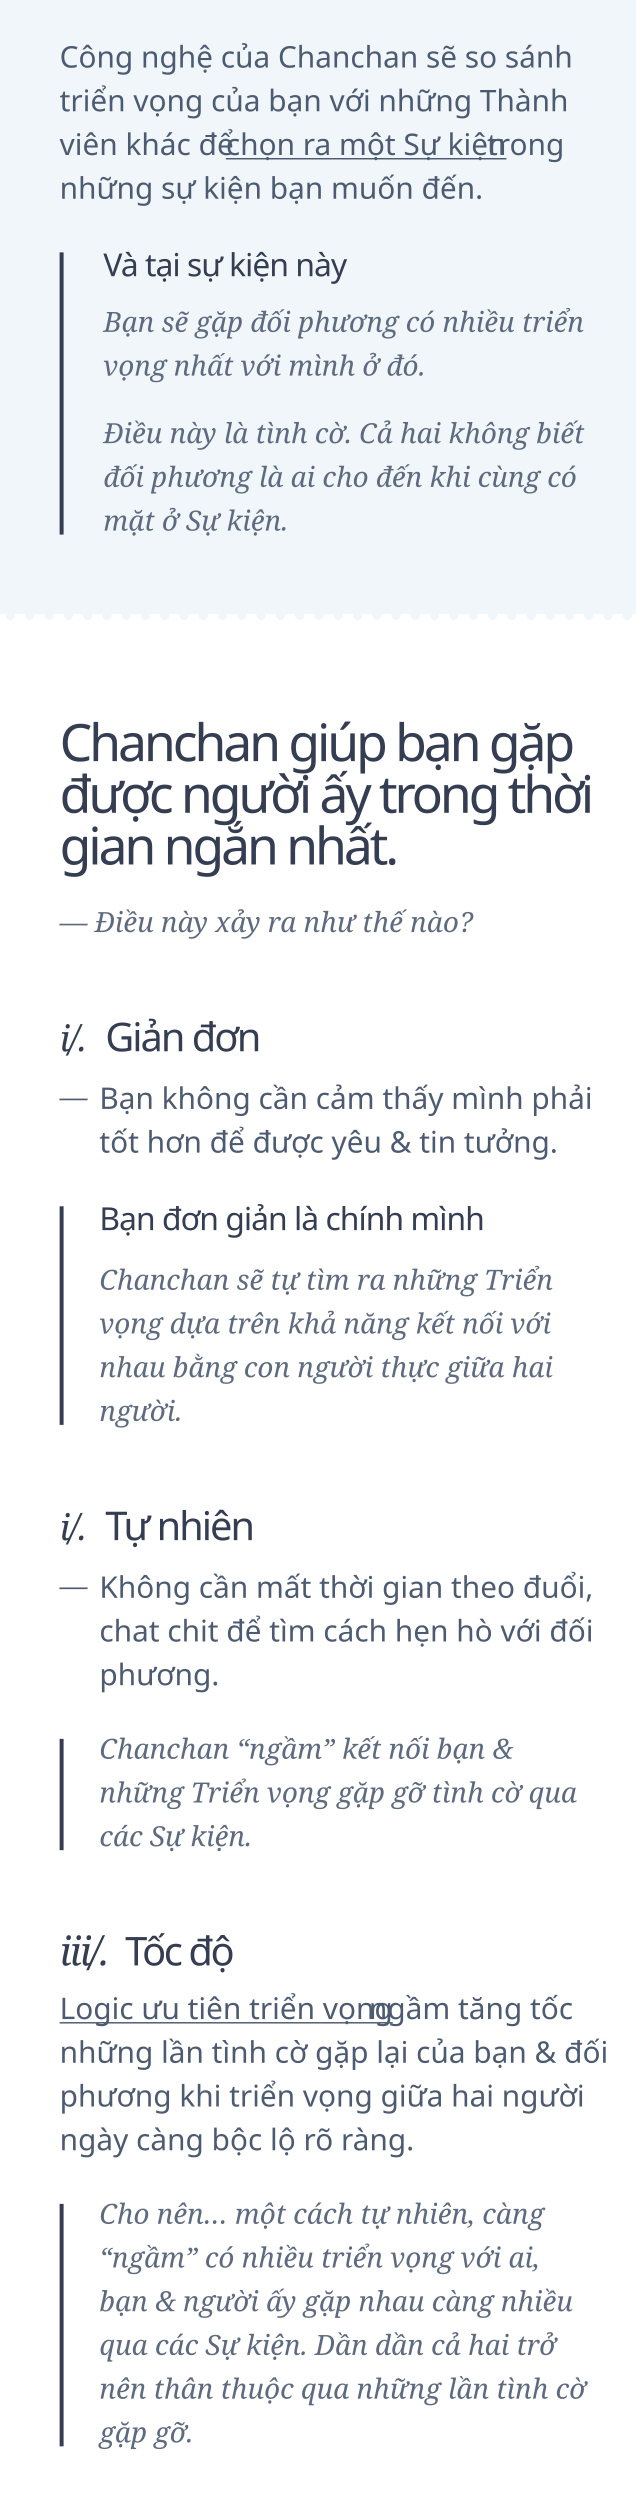
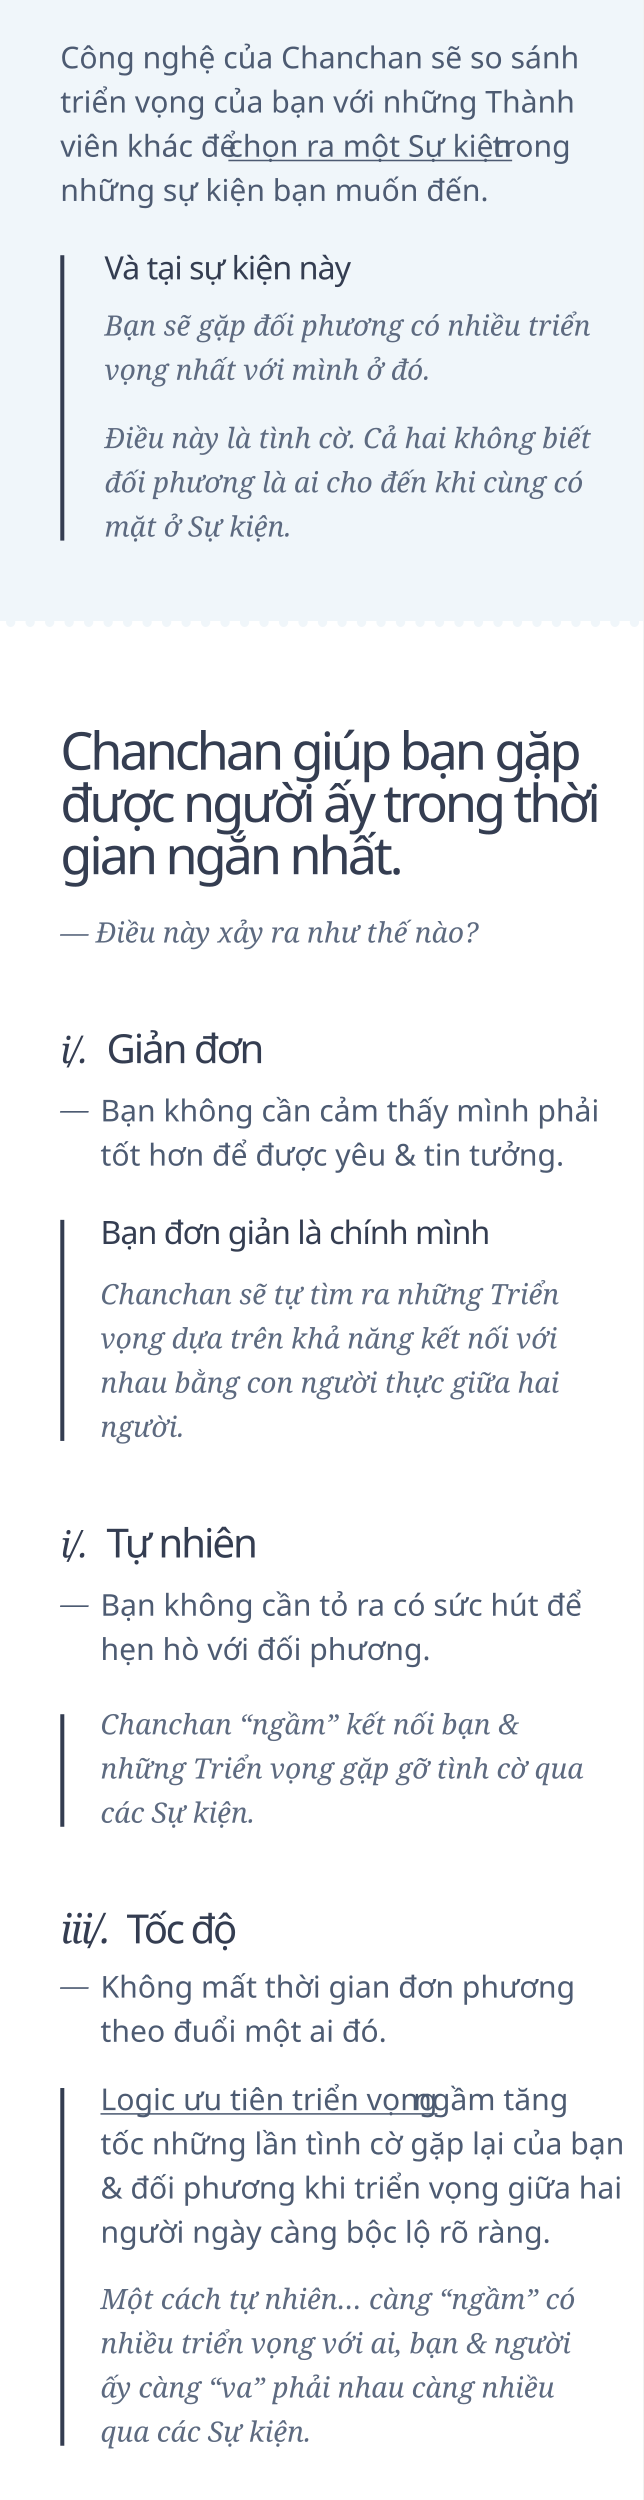
- <svg xmlns="http://www.w3.org/2000/svg" width="320px" height="1258px" viewBox="0 0 320 1258" version="1.1">
+ <svg xmlns="http://www.w3.org/2000/svg" width="320px" height="1244px" viewBox="0 0 320 1244" version="1.1">
  <g id="dieunayxayra" stroke="none" stroke-width="1" fill="none" fill-rule="evenodd">
-     <rect fill="#FFFFFF" x="0" y="0" width="320" height="1258" />
-     <rect id="Rectangle" fill="#F0F6FA" x="0" y="0" width="320" height="314" />
+     <rect fill="#FFFFFF" x="0" y="0" width="320" height="1244" />
+     <rect id="Rectangle-3" fill="#F0F6FA" x="0" y="0" width="320" height="314" />
+     <path d="M3.047,309 C3.016,309.167 3,309.34 3,309.519 C3,310.199 3.229,310.782 3.687,311.269 C4.144,311.756 4.684,312 5.306,312 C5.916,312 6.453,311.76 6.917,311.279 C7.38,310.798 7.612,310.212 7.612,309.519 C7.612,309.34 7.596,309.167 7.564,309 L12.747,309 C12.715,309.167 12.7,309.34 12.7,309.519 C12.7,310.199 12.928,310.782 13.386,311.269 C13.844,311.756 14.384,312 15.006,312 C15.616,312 16.153,311.76 16.616,311.279 C17.08,310.798 17.312,310.212 17.312,309.519 C17.312,309.34 17.296,309.167 17.264,309 L22.446,309 C22.415,309.167 22.399,309.34 22.399,309.519 C22.399,310.199 22.628,310.782 23.086,311.269 C23.543,311.756 24.083,312 24.705,312 C25.327,312 25.867,311.756 26.325,311.269 C26.783,310.782 27.011,310.199 27.011,309.519 C27.011,309.34 26.996,309.167 26.964,309 L32.146,309 C32.115,309.167 32.099,309.34 32.099,309.519 C32.099,310.199 32.328,310.782 32.785,311.269 C33.243,311.756 33.783,312 34.405,312 C35.015,312 35.552,311.76 36.016,311.279 C36.479,310.798 36.711,310.212 36.711,309.519 C36.711,309.34 36.695,309.167 36.663,309 L41.846,309 C41.814,309.167 41.798,309.34 41.798,309.519 C41.798,310.199 42.027,310.782 42.485,311.269 C42.943,311.756 43.483,312 44.105,312 C44.715,312 45.252,311.76 45.715,311.279 C46.179,310.798 46.411,310.212 46.411,309.519 C46.411,309.34 46.395,309.167 46.363,309 L51.545,309 C51.514,309.167 51.498,309.34 51.498,309.519 C51.498,310.199 51.727,310.782 52.185,311.269 C52.642,311.756 53.182,312 53.804,312 C54.426,312 54.966,311.756 55.424,311.269 C55.881,310.782 56.11,310.199 56.11,309.519 C56.11,309.34 56.095,309.167 56.063,309 L61.245,309 C61.213,309.167 61.198,309.34 61.198,309.519 C61.198,310.199 61.427,310.782 61.884,311.269 C62.342,311.756 62.882,312 63.504,312 C64.114,312 64.651,311.76 65.115,311.279 C65.578,310.798 65.81,310.212 65.81,309.519 C65.81,309.34 65.794,309.167 65.762,309 L70.945,309 C70.913,309.167 70.897,309.34 70.897,309.519 C70.897,310.199 71.126,310.782 71.584,311.269 C72.042,311.756 72.581,312 73.203,312 C73.814,312 74.351,311.76 74.814,311.279 C75.278,310.798 75.51,310.212 75.51,309.519 C75.51,309.34 75.494,309.167 75.462,309 L80.644,309 C80.613,309.167 80.597,309.34 80.597,309.519 C80.597,310.199 80.826,310.782 81.284,311.269 C81.741,311.756 82.281,312 82.903,312 C83.525,312 84.065,311.756 84.523,311.269 C84.98,310.782 85.209,310.199 85.209,309.519 C85.209,309.34 85.193,309.167 85.162,309 L90.344,309 C90.312,309.167 90.297,309.34 90.297,309.519 C90.297,310.199 90.525,310.782 90.983,311.269 C91.441,311.756 91.981,312 92.603,312 C93.213,312 93.75,311.76 94.213,311.279 C94.677,310.798 94.909,310.212 94.909,309.519 C94.909,309.34 94.893,309.167 94.861,309 L100.043,309 C100.012,309.167 99.996,309.34 99.996,309.519 C99.996,310.199 100.225,310.782 100.683,311.269 C101.14,311.756 101.68,312 102.302,312 C102.913,312 103.449,311.76 103.913,311.279 C104.377,310.798 104.608,310.212 104.608,309.519 C104.608,309.34 104.592,309.167 104.561,309 L109.743,309 C109.712,309.167 109.696,309.34 109.696,309.519 C109.696,310.199 109.925,310.782 110.382,311.269 C110.84,311.756 111.38,312 112.002,312 C112.624,312 113.164,311.756 113.621,311.269 C114.079,310.782 114.308,310.199 114.308,309.519 C114.308,309.34 114.292,309.167 114.261,309 L119.443,309 C119.411,309.167 119.395,309.34 119.395,309.519 C119.395,310.199 119.624,310.782 120.082,311.269 C120.54,311.756 121.08,312 121.702,312 C122.312,312 122.849,311.76 123.312,311.279 C123.776,310.798 124.008,310.212 124.008,309.519 C124.008,309.34 123.992,309.167 123.96,309 L129.142,309 C129.111,309.167 129.095,309.34 129.095,309.519 C129.095,310.199 129.324,310.782 129.782,311.269 C130.239,311.756 130.779,312 131.401,312 C132.011,312 132.548,311.76 133.012,311.279 C133.475,310.798 133.707,310.212 133.707,309.519 C133.707,309.34 133.691,309.167 133.659,309 L138.842,309 C138.81,309.167 138.795,309.34 138.795,309.519 C138.795,310.199 139.024,310.782 139.481,311.269 C139.939,311.756 140.479,312 141.101,312 C141.723,312 142.263,311.756 142.72,311.269 C143.178,310.782 143.407,310.199 143.407,309.519 C143.407,309.34 143.391,309.167 143.36,309 L148.542,309 C148.51,309.167 148.494,309.34 148.494,309.519 C148.494,310.199 148.723,310.782 149.181,311.269 C149.639,311.756 150.178,312 150.8,312 C151.411,312 151.948,311.76 152.411,311.279 C152.875,310.798 153.106,310.212 153.106,309.519 C153.106,309.34 153.091,309.167 153.059,309 L158.241,309 C158.21,309.167 158.194,309.34 158.194,309.519 C158.194,310.199 158.423,310.782 158.88,311.269 C159.338,311.756 159.878,312 160.5,312 C161.11,312 161.647,311.76 162.111,311.279 C162.574,310.798 162.806,310.212 162.806,309.519 C162.806,309.34 162.79,309.167 162.758,309 L167.941,309 C167.909,309.167 167.894,309.34 167.894,309.519 C167.894,310.199 168.122,310.782 168.58,311.269 C169.038,311.756 169.578,312 170.2,312 C170.822,312 171.361,311.756 171.819,311.269 C172.277,310.782 172.506,310.199 172.506,309.519 C172.506,309.34 172.49,309.167 172.458,309 L177.64,309 C177.609,309.167 177.593,309.34 177.593,309.519 C177.593,310.199 177.822,310.782 178.28,311.269 C178.737,311.756 179.277,312 179.899,312 C180.51,312 181.046,311.76 181.51,311.279 C181.974,310.798 182.205,310.212 182.205,309.519 C182.205,309.34 182.189,309.167 182.158,309 L187.34,309 C187.309,309.167 187.293,309.34 187.293,309.519 C187.293,310.199 187.522,310.782 187.979,311.269 C188.437,311.756 188.977,312 189.599,312 C190.209,312 190.746,311.76 191.21,311.279 C191.673,310.798 191.905,310.212 191.905,309.519 C191.905,309.34 191.889,309.167 191.857,309 L197.04,309 C197.008,309.167 196.992,309.34 196.992,309.519 C196.992,310.199 197.221,310.782 197.679,311.269 C198.137,311.756 198.676,312 199.298,312 C199.92,312 200.46,311.756 200.918,311.269 C201.376,310.782 201.605,310.199 201.605,309.519 C201.605,309.34 201.589,309.167 201.557,309 L206.739,309 C206.708,309.167 206.692,309.34 206.692,309.519 C206.692,310.199 206.921,310.782 207.379,311.269 C207.836,311.756 208.376,312 208.998,312 C209.608,312 210.145,311.76 210.609,311.279 C211.072,310.798 211.304,310.212 211.304,309.519 C211.304,309.34 211.288,309.167 211.256,309 L216.439,309 C216.407,309.167 216.392,309.34 216.392,309.519 C216.392,310.199 216.62,310.782 217.078,311.269 C217.536,311.756 218.076,312 218.698,312 C219.308,312 219.845,311.76 220.308,311.279 C220.772,310.798 221.004,310.212 221.004,309.519 C221.004,309.34 220.988,309.167 220.956,309 L226.138,309 C226.107,309.167 226.091,309.34 226.091,309.519 C226.091,310.199 226.32,310.782 226.778,311.269 C227.236,311.756 227.775,312 228.397,312 C229.019,312 229.559,311.756 230.017,311.269 C230.475,310.782 230.703,310.199 230.703,309.519 C230.703,309.34 230.688,309.167 230.656,309 L235.838,309 C235.807,309.167 235.791,309.34 235.791,309.519 C235.791,310.199 236.02,310.782 236.477,311.269 C236.935,311.756 237.475,312 238.097,312 C238.707,312 239.244,311.76 239.708,311.279 C240.171,310.798 240.403,310.212 240.403,309.519 C240.403,309.34 240.387,309.167 240.355,309 L245.538,309 C245.506,309.167 245.49,309.34 245.49,309.519 C245.49,310.199 245.719,310.782 246.177,311.269 C246.635,311.756 247.175,312 247.797,312 C248.407,312 248.944,311.76 249.407,311.279 C249.871,310.798 250.103,310.212 250.103,309.519 C250.103,309.34 250.087,309.167 250.055,309 L255.237,309 C255.206,309.167 255.19,309.34 255.19,309.519 C255.19,310.199 255.419,310.782 255.877,311.269 C256.334,311.756 256.874,312 257.496,312 C258.118,312 258.658,311.756 259.116,311.269 C259.573,310.782 259.802,310.199 259.802,309.519 C259.802,309.34 259.787,309.167 259.755,309 L264.937,309 C264.905,309.167 264.89,309.34 264.89,309.519 C264.89,310.199 265.119,310.782 265.576,311.269 C266.034,311.756 266.574,312 267.196,312 C267.806,312 268.343,311.76 268.807,311.279 C269.27,310.798 269.502,310.212 269.502,309.519 C269.502,309.34 269.486,309.167 269.454,309 L274.637,309 C274.605,309.167 274.589,309.34 274.589,309.519 C274.589,310.199 274.818,310.782 275.276,311.269 C275.734,311.756 276.273,312 276.895,312 C277.506,312 278.043,311.76 278.506,311.279 C278.97,310.798 279.202,310.212 279.202,309.519 C279.202,309.34 279.186,309.167 279.154,309 L284.336,309 C284.305,309.167 284.289,309.34 284.289,309.519 C284.289,310.199 284.518,310.782 284.976,311.269 C285.433,311.756 285.973,312 286.595,312 C287.217,312 287.757,311.756 288.215,311.269 C288.672,310.782 288.901,310.199 288.901,309.519 C288.901,309.34 288.885,309.167 288.854,309 L294.036,309 C294.004,309.167 293.989,309.34 293.989,309.519 C293.989,310.199 294.217,310.782 294.675,311.269 C295.133,311.756 295.673,312 296.295,312 C296.905,312 297.442,311.76 297.905,311.279 C298.369,310.798 298.601,310.212 298.601,309.519 C298.601,309.34 298.585,309.167 298.553,309 L303.735,309 C303.704,309.167 303.688,309.34 303.688,309.519 C303.688,310.199 303.917,310.782 304.375,311.269 C304.832,311.756 305.372,312 305.994,312 C306.605,312 307.141,311.76 307.605,311.279 C308.069,310.798 308.3,310.212 308.3,309.519 C308.3,309.34 308.284,309.167 308.253,309 L313.435,309 C313.404,309.167 313.388,309.34 313.388,309.519 C313.388,310.199 313.617,310.782 314.074,311.269 C314.532,311.756 315.072,312 315.694,312 C316.316,312 316.856,311.756 317.313,311.269 C317.771,310.782 318,310.199 318,309.519 C318,309.34 317.984,309.167 317.953,309 L320,309 L320,318 L0,318 L0,309 L3.047,309 Z" id="Rectangle-2" fill="#FFFFFF" />
    <text id="—-Điều-này-xảy-ra-nh" font-family="Georgia-Italic, Georgia" font-size="14" font-style="italic" font-weight="normal" line-spacing="22" fill="#5D6A80">
      <tspan x="30" y="469">— Điều này xảy ra như thế nào?</tspan>
    </text>
    <text id="Chanchan-giúp-bạn-gặ" font-family="SFCompactDisplay-Semibold, SF Compact Display" font-size="26" font-weight="500" line-spacing="26" letter-spacing="-1.56" fill="#343D51">
      <tspan x="30" y="383">Chanchan giúp bạn gặp </tspan>
      <tspan x="30" y="409">được người ấy trong thời </tspan>
      <tspan x="30" y="435">gian ngắn nhất.</tspan>
    </text>
    <text id="Bạn-không-cần-cảm-th" font-family="SFCompactDisplay-Regular, SF Compact Display" font-size="15" font-weight="normal" line-spacing="22" fill="#4D5B72">
      <tspan x="50" y="558">Bạn không cần cảm thấy mình phải </tspan>
      <tspan x="50" y="580">tốt hơn để được yêu &amp; tin tưởng.</tspan>
    </text>
    <text id="—" font-family="Georgia-Italic, Georgia" font-size="14" font-style="italic" font-weight="normal" line-spacing="22" fill="#4D5B72">
      <tspan x="30" y="557">—</tspan>
    </text>
    <text id="Chanchan-sẽ-tự-tìm-r" font-family="Georgia-Italic, Georgia" font-size="14" font-style="italic" font-weight="normal" line-spacing="22" fill="#5D6A80">
      <tspan x="50" y="649">Chanchan sẽ tự tìm ra những Triển </tspan>
      <tspan x="50" y="671">vọng dựa trên khả năng kết nối với </tspan>
      <tspan x="50" y="693">nhau bằng con người thực giữa hai </tspan>
      <tspan x="50" y="715">người.</tspan>
    </text>
    <text id="Bạn-đơn-giản-là-chín" font-family="SFCompactDisplay-Semibold, SF Compact Display" font-size="16" font-weight="500" line-spacing="20" letter-spacing="-0.48" fill="#343D51">
      <tspan x="50" y="619">Bạn đơn giản là chính mình</tspan>
    </text>
    <rect id="quote" fill="#343D51" x="30" y="607" width="2" height="110" />
    <text id="Giản-đơn" font-family="SFCompactDisplay-Semibold, SF Compact Display" font-size="20" font-weight="500" line-spacing="22" letter-spacing="-1" fill="#343D51">
      <tspan x="53" y="529">Giản đơn</tspan>
    </text>
    <text id="i/." font-family="Georgia-Italic, Georgia" font-size="18" font-style="italic" font-weight="normal" line-spacing="20" letter-spacing="-0.72" fill="#343D51">
      <tspan x="30" y="529">i/.</tspan>
      <tspan x="46.482" y="529"> </tspan>
    </text>
-     <path d="M3.047,309 C3.016,309.167 3,309.34 3,309.519 C3,310.199 3.229,310.782 3.687,311.269 C4.144,311.756 4.684,312 5.306,312 C5.916,312 6.453,311.76 6.917,311.279 C7.38,310.798 7.612,310.212 7.612,309.519 C7.612,309.34 7.596,309.167 7.564,309 L12.747,309 C12.715,309.167 12.7,309.34 12.7,309.519 C12.7,310.199 12.928,310.782 13.386,311.269 C13.844,311.756 14.384,312 15.006,312 C15.616,312 16.153,311.76 16.616,311.279 C17.08,310.798 17.312,310.212 17.312,309.519 C17.312,309.34 17.296,309.167 17.264,309 L22.446,309 C22.415,309.167 22.399,309.34 22.399,309.519 C22.399,310.199 22.628,310.782 23.086,311.269 C23.543,311.756 24.083,312 24.705,312 C25.327,312 25.867,311.756 26.325,311.269 C26.783,310.782 27.011,310.199 27.011,309.519 C27.011,309.34 26.996,309.167 26.964,309 L32.146,309 C32.115,309.167 32.099,309.34 32.099,309.519 C32.099,310.199 32.328,310.782 32.785,311.269 C33.243,311.756 33.783,312 34.405,312 C35.015,312 35.552,311.76 36.016,311.279 C36.479,310.798 36.711,310.212 36.711,309.519 C36.711,309.34 36.695,309.167 36.663,309 L41.846,309 C41.814,309.167 41.798,309.34 41.798,309.519 C41.798,310.199 42.027,310.782 42.485,311.269 C42.943,311.756 43.483,312 44.105,312 C44.715,312 45.252,311.76 45.715,311.279 C46.179,310.798 46.411,310.212 46.411,309.519 C46.411,309.34 46.395,309.167 46.363,309 L51.545,309 C51.514,309.167 51.498,309.34 51.498,309.519 C51.498,310.199 51.727,310.782 52.185,311.269 C52.642,311.756 53.182,312 53.804,312 C54.426,312 54.966,311.756 55.424,311.269 C55.881,310.782 56.11,310.199 56.11,309.519 C56.11,309.34 56.095,309.167 56.063,309 L61.245,309 C61.213,309.167 61.198,309.34 61.198,309.519 C61.198,310.199 61.427,310.782 61.884,311.269 C62.342,311.756 62.882,312 63.504,312 C64.114,312 64.651,311.76 65.115,311.279 C65.578,310.798 65.81,310.212 65.81,309.519 C65.81,309.34 65.794,309.167 65.762,309 L70.945,309 C70.913,309.167 70.897,309.34 70.897,309.519 C70.897,310.199 71.126,310.782 71.584,311.269 C72.042,311.756 72.581,312 73.203,312 C73.814,312 74.351,311.76 74.814,311.279 C75.278,310.798 75.51,310.212 75.51,309.519 C75.51,309.34 75.494,309.167 75.462,309 L80.644,309 C80.613,309.167 80.597,309.34 80.597,309.519 C80.597,310.199 80.826,310.782 81.284,311.269 C81.741,311.756 82.281,312 82.903,312 C83.525,312 84.065,311.756 84.523,311.269 C84.98,310.782 85.209,310.199 85.209,309.519 C85.209,309.34 85.193,309.167 85.162,309 L90.344,309 C90.312,309.167 90.297,309.34 90.297,309.519 C90.297,310.199 90.525,310.782 90.983,311.269 C91.441,311.756 91.981,312 92.603,312 C93.213,312 93.75,311.76 94.213,311.279 C94.677,310.798 94.909,310.212 94.909,309.519 C94.909,309.34 94.893,309.167 94.861,309 L100.043,309 C100.012,309.167 99.996,309.34 99.996,309.519 C99.996,310.199 100.225,310.782 100.683,311.269 C101.14,311.756 101.68,312 102.302,312 C102.913,312 103.449,311.76 103.913,311.279 C104.377,310.798 104.608,310.212 104.608,309.519 C104.608,309.34 104.592,309.167 104.561,309 L109.743,309 C109.712,309.167 109.696,309.34 109.696,309.519 C109.696,310.199 109.925,310.782 110.382,311.269 C110.84,311.756 111.38,312 112.002,312 C112.624,312 113.164,311.756 113.621,311.269 C114.079,310.782 114.308,310.199 114.308,309.519 C114.308,309.34 114.292,309.167 114.261,309 L119.443,309 C119.411,309.167 119.395,309.34 119.395,309.519 C119.395,310.199 119.624,310.782 120.082,311.269 C120.54,311.756 121.08,312 121.702,312 C122.312,312 122.849,311.76 123.312,311.279 C123.776,310.798 124.008,310.212 124.008,309.519 C124.008,309.34 123.992,309.167 123.96,309 L129.142,309 C129.111,309.167 129.095,309.34 129.095,309.519 C129.095,310.199 129.324,310.782 129.782,311.269 C130.239,311.756 130.779,312 131.401,312 C132.011,312 132.548,311.76 133.012,311.279 C133.475,310.798 133.707,310.212 133.707,309.519 C133.707,309.34 133.691,309.167 133.659,309 L138.842,309 C138.81,309.167 138.795,309.34 138.795,309.519 C138.795,310.199 139.024,310.782 139.481,311.269 C139.939,311.756 140.479,312 141.101,312 C141.723,312 142.263,311.756 142.72,311.269 C143.178,310.782 143.407,310.199 143.407,309.519 C143.407,309.34 143.391,309.167 143.36,309 L148.542,309 C148.51,309.167 148.494,309.34 148.494,309.519 C148.494,310.199 148.723,310.782 149.181,311.269 C149.639,311.756 150.178,312 150.8,312 C151.411,312 151.948,311.76 152.411,311.279 C152.875,310.798 153.106,310.212 153.106,309.519 C153.106,309.34 153.091,309.167 153.059,309 L158.241,309 C158.21,309.167 158.194,309.34 158.194,309.519 C158.194,310.199 158.423,310.782 158.88,311.269 C159.338,311.756 159.878,312 160.5,312 C161.11,312 161.647,311.76 162.111,311.279 C162.574,310.798 162.806,310.212 162.806,309.519 C162.806,309.34 162.79,309.167 162.758,309 L167.941,309 C167.909,309.167 167.894,309.34 167.894,309.519 C167.894,310.199 168.122,310.782 168.58,311.269 C169.038,311.756 169.578,312 170.2,312 C170.822,312 171.361,311.756 171.819,311.269 C172.277,310.782 172.506,310.199 172.506,309.519 C172.506,309.34 172.49,309.167 172.458,309 L177.64,309 C177.609,309.167 177.593,309.34 177.593,309.519 C177.593,310.199 177.822,310.782 178.28,311.269 C178.737,311.756 179.277,312 179.899,312 C180.51,312 181.046,311.76 181.51,311.279 C181.974,310.798 182.205,310.212 182.205,309.519 C182.205,309.34 182.189,309.167 182.158,309 L187.34,309 C187.309,309.167 187.293,309.34 187.293,309.519 C187.293,310.199 187.522,310.782 187.979,311.269 C188.437,311.756 188.977,312 189.599,312 C190.209,312 190.746,311.76 191.21,311.279 C191.673,310.798 191.905,310.212 191.905,309.519 C191.905,309.34 191.889,309.167 191.857,309 L197.04,309 C197.008,309.167 196.992,309.34 196.992,309.519 C196.992,310.199 197.221,310.782 197.679,311.269 C198.137,311.756 198.676,312 199.298,312 C199.92,312 200.46,311.756 200.918,311.269 C201.376,310.782 201.605,310.199 201.605,309.519 C201.605,309.34 201.589,309.167 201.557,309 L206.739,309 C206.708,309.167 206.692,309.34 206.692,309.519 C206.692,310.199 206.921,310.782 207.379,311.269 C207.836,311.756 208.376,312 208.998,312 C209.608,312 210.145,311.76 210.609,311.279 C211.072,310.798 211.304,310.212 211.304,309.519 C211.304,309.34 211.288,309.167 211.256,309 L216.439,309 C216.407,309.167 216.392,309.34 216.392,309.519 C216.392,310.199 216.62,310.782 217.078,311.269 C217.536,311.756 218.076,312 218.698,312 C219.308,312 219.845,311.76 220.308,311.279 C220.772,310.798 221.004,310.212 221.004,309.519 C221.004,309.34 220.988,309.167 220.956,309 L226.138,309 C226.107,309.167 226.091,309.34 226.091,309.519 C226.091,310.199 226.32,310.782 226.778,311.269 C227.236,311.756 227.775,312 228.397,312 C229.019,312 229.559,311.756 230.017,311.269 C230.475,310.782 230.703,310.199 230.703,309.519 C230.703,309.34 230.688,309.167 230.656,309 L235.838,309 C235.807,309.167 235.791,309.34 235.791,309.519 C235.791,310.199 236.02,310.782 236.477,311.269 C236.935,311.756 237.475,312 238.097,312 C238.707,312 239.244,311.76 239.708,311.279 C240.171,310.798 240.403,310.212 240.403,309.519 C240.403,309.34 240.387,309.167 240.355,309 L245.538,309 C245.506,309.167 245.49,309.34 245.49,309.519 C245.49,310.199 245.719,310.782 246.177,311.269 C246.635,311.756 247.175,312 247.797,312 C248.407,312 248.944,311.76 249.407,311.279 C249.871,310.798 250.103,310.212 250.103,309.519 C250.103,309.34 250.087,309.167 250.055,309 L255.237,309 C255.206,309.167 255.19,309.34 255.19,309.519 C255.19,310.199 255.419,310.782 255.877,311.269 C256.334,311.756 256.874,312 257.496,312 C258.118,312 258.658,311.756 259.116,311.269 C259.573,310.782 259.802,310.199 259.802,309.519 C259.802,309.34 259.787,309.167 259.755,309 L264.937,309 C264.905,309.167 264.89,309.34 264.89,309.519 C264.89,310.199 265.119,310.782 265.576,311.269 C266.034,311.756 266.574,312 267.196,312 C267.806,312 268.343,311.76 268.807,311.279 C269.27,310.798 269.502,310.212 269.502,309.519 C269.502,309.34 269.486,309.167 269.454,309 L274.637,309 C274.605,309.167 274.589,309.34 274.589,309.519 C274.589,310.199 274.818,310.782 275.276,311.269 C275.734,311.756 276.273,312 276.895,312 C277.506,312 278.043,311.76 278.506,311.279 C278.97,310.798 279.202,310.212 279.202,309.519 C279.202,309.34 279.186,309.167 279.154,309 L284.336,309 C284.305,309.167 284.289,309.34 284.289,309.519 C284.289,310.199 284.518,310.782 284.976,311.269 C285.433,311.756 285.973,312 286.595,312 C287.217,312 287.757,311.756 288.215,311.269 C288.672,310.782 288.901,310.199 288.901,309.519 C288.901,309.34 288.885,309.167 288.854,309 L294.036,309 C294.004,309.167 293.989,309.34 293.989,309.519 C293.989,310.199 294.217,310.782 294.675,311.269 C295.133,311.756 295.673,312 296.295,312 C296.905,312 297.442,311.76 297.905,311.279 C298.369,310.798 298.601,310.212 298.601,309.519 C298.601,309.34 298.585,309.167 298.553,309 L303.735,309 C303.704,309.167 303.688,309.34 303.688,309.519 C303.688,310.199 303.917,310.782 304.375,311.269 C304.832,311.756 305.372,312 305.994,312 C306.605,312 307.141,311.76 307.605,311.279 C308.069,310.798 308.3,310.212 308.3,309.519 C308.3,309.34 308.284,309.167 308.253,309 L313.435,309 C313.404,309.167 313.388,309.34 313.388,309.519 C313.388,310.199 313.617,310.782 314.074,311.269 C314.532,311.756 315.072,312 315.694,312 C316.316,312 316.856,311.756 317.313,311.269 C317.771,310.782 318,310.199 318,309.519 C318,309.34 317.984,309.167 317.953,309 L320,309 L320,318 L0,318 L0,309 L3.047,309 Z" id="Rectangle-2" fill="#FFFFFF" />
    <text id="Tự-nhiên" font-family="SFCompactDisplay-Semibold, SF Compact Display" font-size="20" font-weight="500" line-spacing="22" letter-spacing="-1" fill="#343D51">
      <tspan x="53" y="775">Tự nhiên</tspan>
    </text>
    <text id="i/." font-family="Georgia-Italic, Georgia" font-size="18" font-style="italic" font-weight="normal" line-spacing="20" letter-spacing="-0.72" fill="#343D51">
      <tspan x="30" y="775">i/.</tspan>
      <tspan x="46.482" y="775"> </tspan>
    </text>
-     <text id="Không-cần-mất-thời-g" font-family="SFCompactDisplay-Regular, SF Compact Display" font-size="15" font-weight="normal" line-spacing="22" fill="#4D5B72">
-       <tspan x="50" y="804">Không cần mất thời gian theo đuổi, </tspan>
-       <tspan x="50" y="826">chat chit để tìm cách hẹn hò với đối </tspan>
-       <tspan x="50" y="848">phương.</tspan>
+     <text id="Bạn-không-cần-tỏ-ra" font-family="SFCompactDisplay-Regular, SF Compact Display" font-size="15" font-weight="normal" line-spacing="22" fill="#4D5B72">
+       <tspan x="50" y="804">Bạn không cần tỏ ra có sức hút để </tspan>
+       <tspan x="50" y="826">hẹn hò với đối phương.</tspan>
    </text>
    <text id="—" font-family="Georgia-Italic, Georgia" font-size="14" font-style="italic" font-weight="normal" line-spacing="22" fill="#4D5B72">
      <tspan x="30" y="803">—</tspan>
    </text>
+     <text id="Không-mất-thời-gian" font-family="SFCompactDisplay-Regular, SF Compact Display" font-size="15" font-weight="normal" line-spacing="22" fill="#4D5B72">
+       <tspan x="50" y="994">Không mất thời gian đơn phương </tspan>
+       <tspan x="50" y="1016">theo đuổi một ai đó.</tspan>
+     </text>
+     <text id="—" font-family="Georgia-Italic, Georgia" font-size="14" font-style="italic" font-weight="normal" line-spacing="22" fill="#4D5B72">
+       <tspan x="30" y="993">—</tspan>
+     </text>
    <text id="Chanchan-“ngầm”-kết" font-family="Georgia-Italic, Georgia" font-size="14" font-style="italic" font-weight="normal" line-spacing="22" fill="#5D6A80">
-       <tspan x="50" y="885">Chanchan “ngầm” kết nối bạn &amp; </tspan>
-       <tspan x="50" y="907">những Triển vọng gặp gỡ tình cờ qua </tspan>
-       <tspan x="50" y="929">các Sự kiện.</tspan>
+       <tspan x="50" y="863">Chanchan “ngầm” kết nối bạn &amp; </tspan>
+       <tspan x="50" y="885">những Triển vọng gặp gỡ tình cờ qua </tspan>
+       <tspan x="50" y="907">các Sự kiện.</tspan>
    </text>
-     <rect id="quote" fill="#343D51" x="30" y="875" width="2" height="56" />
+     <rect id="quote" fill="#343D51" x="30" y="853" width="2" height="56" />
    <text id="Logic-ưu-tiên-triển" font-family="SFCompactDisplay-Regular, SF Compact Display" font-size="15" font-weight="normal" line-spacing="22">
-       <tspan x="30" y="1016" fill="#4D5B72" text-decoration="underline">Logic ưu tiên triển vọng</tspan>
-       <tspan x="182.629" y="1016" fill="#FFFFFF"> </tspan>
-       <tspan x="185.632" y="1016" fill="#4D5B72">ngầm tăng tốc </tspan>
-       <tspan x="30" y="1038" fill="#4D5B72">những lần tình cờ gặp lại của bạn &amp; đối </tspan>
-       <tspan x="30" y="1060" fill="#4D5B72">phương khi triển vọng giữa hai người </tspan>
-       <tspan x="30" y="1082" fill="#4D5B72">ngày càng bộc lộ rõ ràng.</tspan>
+       <tspan x="50" y="1050" fill="#4D5B72" text-decoration="underline">Logic ưu tiên triển vọng</tspan>
+       <tspan x="202.629" y="1050" fill="#FFFFFF"> </tspan>
+       <tspan x="205.632" y="1050" fill="#4D5B72">ngầm tăng </tspan>
+       <tspan x="50" y="1072" fill="#4D5B72">tốc những lần tình cờ gặp lại của bạn </tspan>
+       <tspan x="50" y="1094" fill="#4D5B72">&amp; đối phương khi triển vọng giữa hai </tspan>
+       <tspan x="50" y="1116" fill="#4D5B72">người ngày càng bộc lộ rõ ràng.</tspan>
+     </text>
+     <text id="Một-cách-tự-nhiên…-c" font-family="Georgia-Italic, Georgia" font-size="14" font-style="italic" font-weight="normal" line-spacing="22" fill="#5D6A80">
+       <tspan x="50" y="1149">Một cách tự nhiên… càng “ngầm” có </tspan>
+       <tspan x="50" y="1171">nhiều triển vọng với ai, bạn &amp; người </tspan>
+       <tspan x="50" y="1193">ấy càng “va” phải nhau càng nhiều </tspan>
+       <tspan x="50" y="1215">qua các Sự kiện. </tspan>
    </text>
    <text id="iii/." font-family="Georgia-Italic, Georgia" font-size="20" font-style="italic" font-weight="normal" line-spacing="20" letter-spacing="-1" fill="#343D51">
-       <tspan x="30" y="989">iii/.</tspan>
-       <tspan x="57.607" y="989"> </tspan>
+       <tspan x="30" y="967">iii/.</tspan>
+       <tspan x="57.607" y="967"> </tspan>
    </text>
    <text id="Tốc-độ" font-family="SFCompactDisplay-Semibold, SF Compact Display" font-size="20" font-weight="500" line-spacing="20" letter-spacing="-1.2" fill="#343D51">
-       <tspan x="63" y="989">Tốc độ</tspan>
+       <tspan x="63" y="967">Tốc độ</tspan>
    </text>
-     <rect id="quote" fill="#343D51" x="30" y="1109" width="2" height="122" />
-     <text id="Cho-nên…-một-cách-tự" font-family="Georgia-Italic, Georgia" font-size="14" font-style="italic" font-weight="normal" line-spacing="22" fill="#5D6A80">
-       <tspan x="50" y="1119">Cho nên… một cách tự nhiên, càng </tspan>
-       <tspan x="50" y="1141">“ngầm” có nhiều triển vọng với ai, </tspan>
-       <tspan x="50" y="1163">bạn &amp; người ấy gặp nhau càng nhiều </tspan>
-       <tspan x="50" y="1185">qua các Sự kiện. Dần dần cả hai trở </tspan>
-       <tspan x="50" y="1207">nên thân thuộc qua những lần tình cờ </tspan>
-       <tspan x="50" y="1229">gặp gỡ. </tspan>
-     </text>
+     <rect id="quote" fill="#343D51" x="30" y="1039" width="2" height="178" />
    <text id="Và-tại-sự-kiện-này" font-family="SFCompactDisplay-Semibold, SF Compact Display" font-size="16" font-weight="500" line-spacing="18" letter-spacing="-0.48" fill="#343D51">
      <tspan x="52" y="139">Và tại sự kiện này</tspan>
    </text>
    <text id="Bạn-sẽ-gặp-đối-phươn" font-family="Georgia-Italic, Georgia" font-size="14" font-style="italic" font-weight="normal" line-spacing="22" fill="#5D6A80">
      <tspan x="52" y="167">Bạn sẽ gặp đối phương có nhiều triển </tspan>
      <tspan x="52" y="189">vọng nhất với mình ở đó. </tspan>
    </text>
    <text id="Điều-này-là-tình-cờ." font-family="Georgia-Italic, Georgia" font-size="14" font-style="italic" font-weight="normal" line-spacing="22" fill="#5D6A80">
      <tspan x="52" y="223">Điều này là tình cờ. Cả hai không biết </tspan>
      <tspan x="52" y="245">đối phương là ai cho đến khi cùng có </tspan>
      <tspan x="52" y="267">mặt ở Sự kiện.</tspan>
    </text>
    <polygon id="Triangle" fill="#343D51" points="32 127 32 269 30 269 30 127" />
    <text id="Công-nghệ-của-Chanch" font-family="SFCompactDisplay-Regular, SF Compact Display" font-size="15" font-weight="normal" line-spacing="22">
      <tspan x="30" y="34" fill="#4D5B72">Công nghệ của Chanchan sẽ so sánh </tspan>
      <tspan x="30" y="56" fill="#4D5B72">triển vọng của bạn với những Thành </tspan>
      <tspan x="30" y="78" fill="#4D5B72">viên khác để </tspan>
      <tspan x="113.643" y="78" fill="#4D5B72" text-decoration="underline">chọn ra một Sự kiện</tspan>
      <tspan x="242.073" y="78" fill="#FFFFFF"> </tspan>
      <tspan x="245.076" y="78" fill="#4D5B72">trong </tspan>
      <tspan x="30" y="100" fill="#4D5B72">những sự kiện bạn muốn đến.</tspan>
    </text>
  </g>
</svg>
